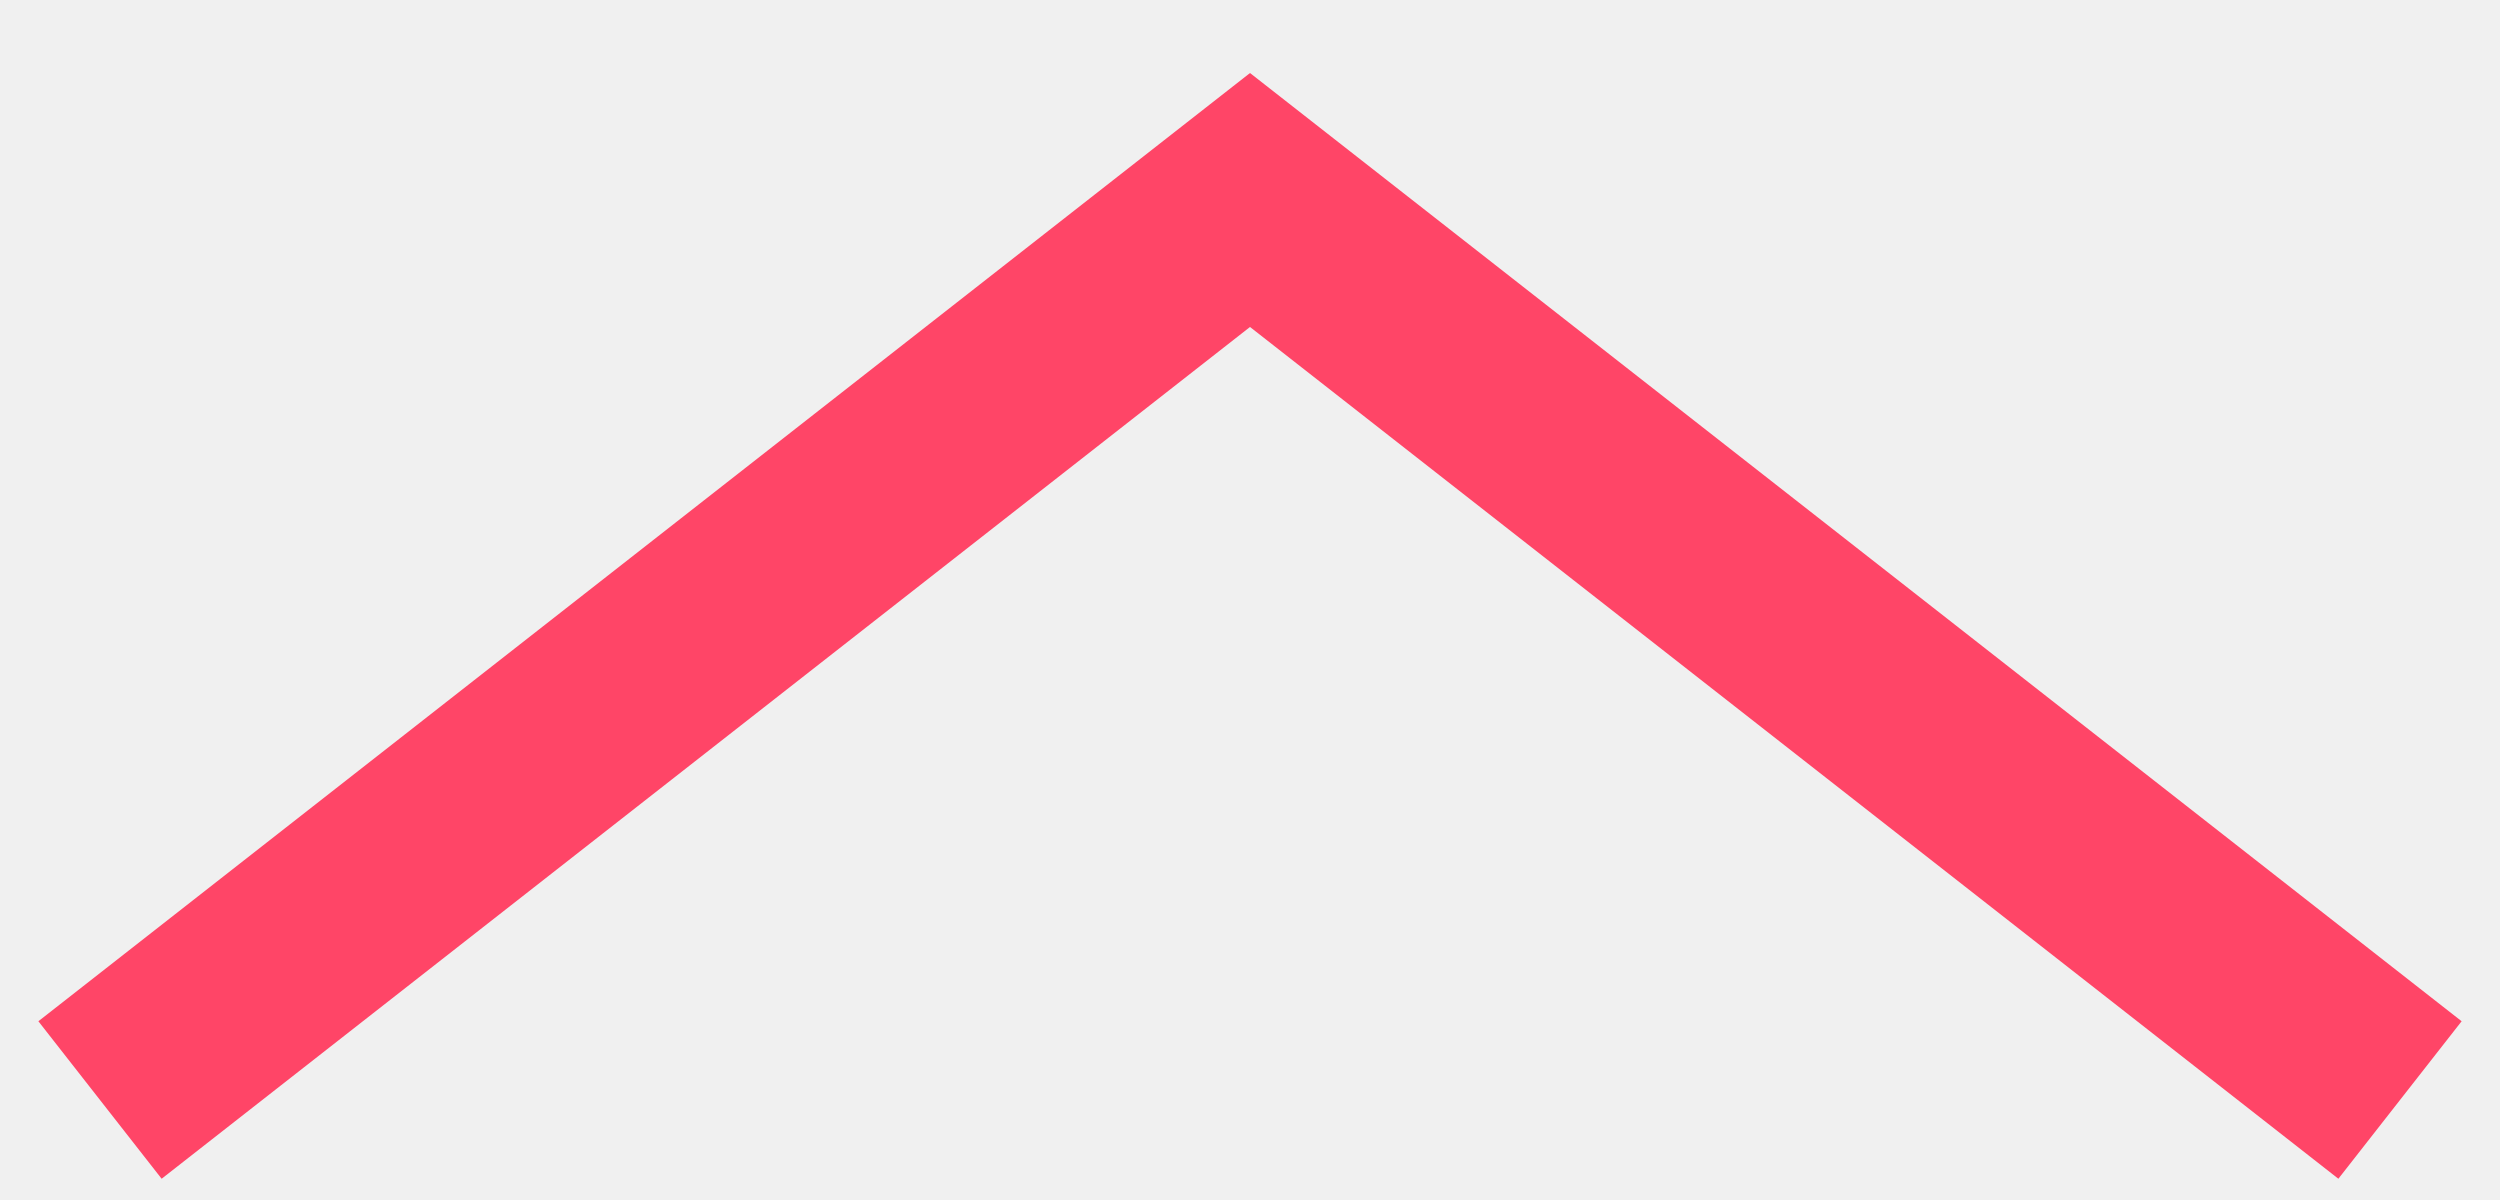
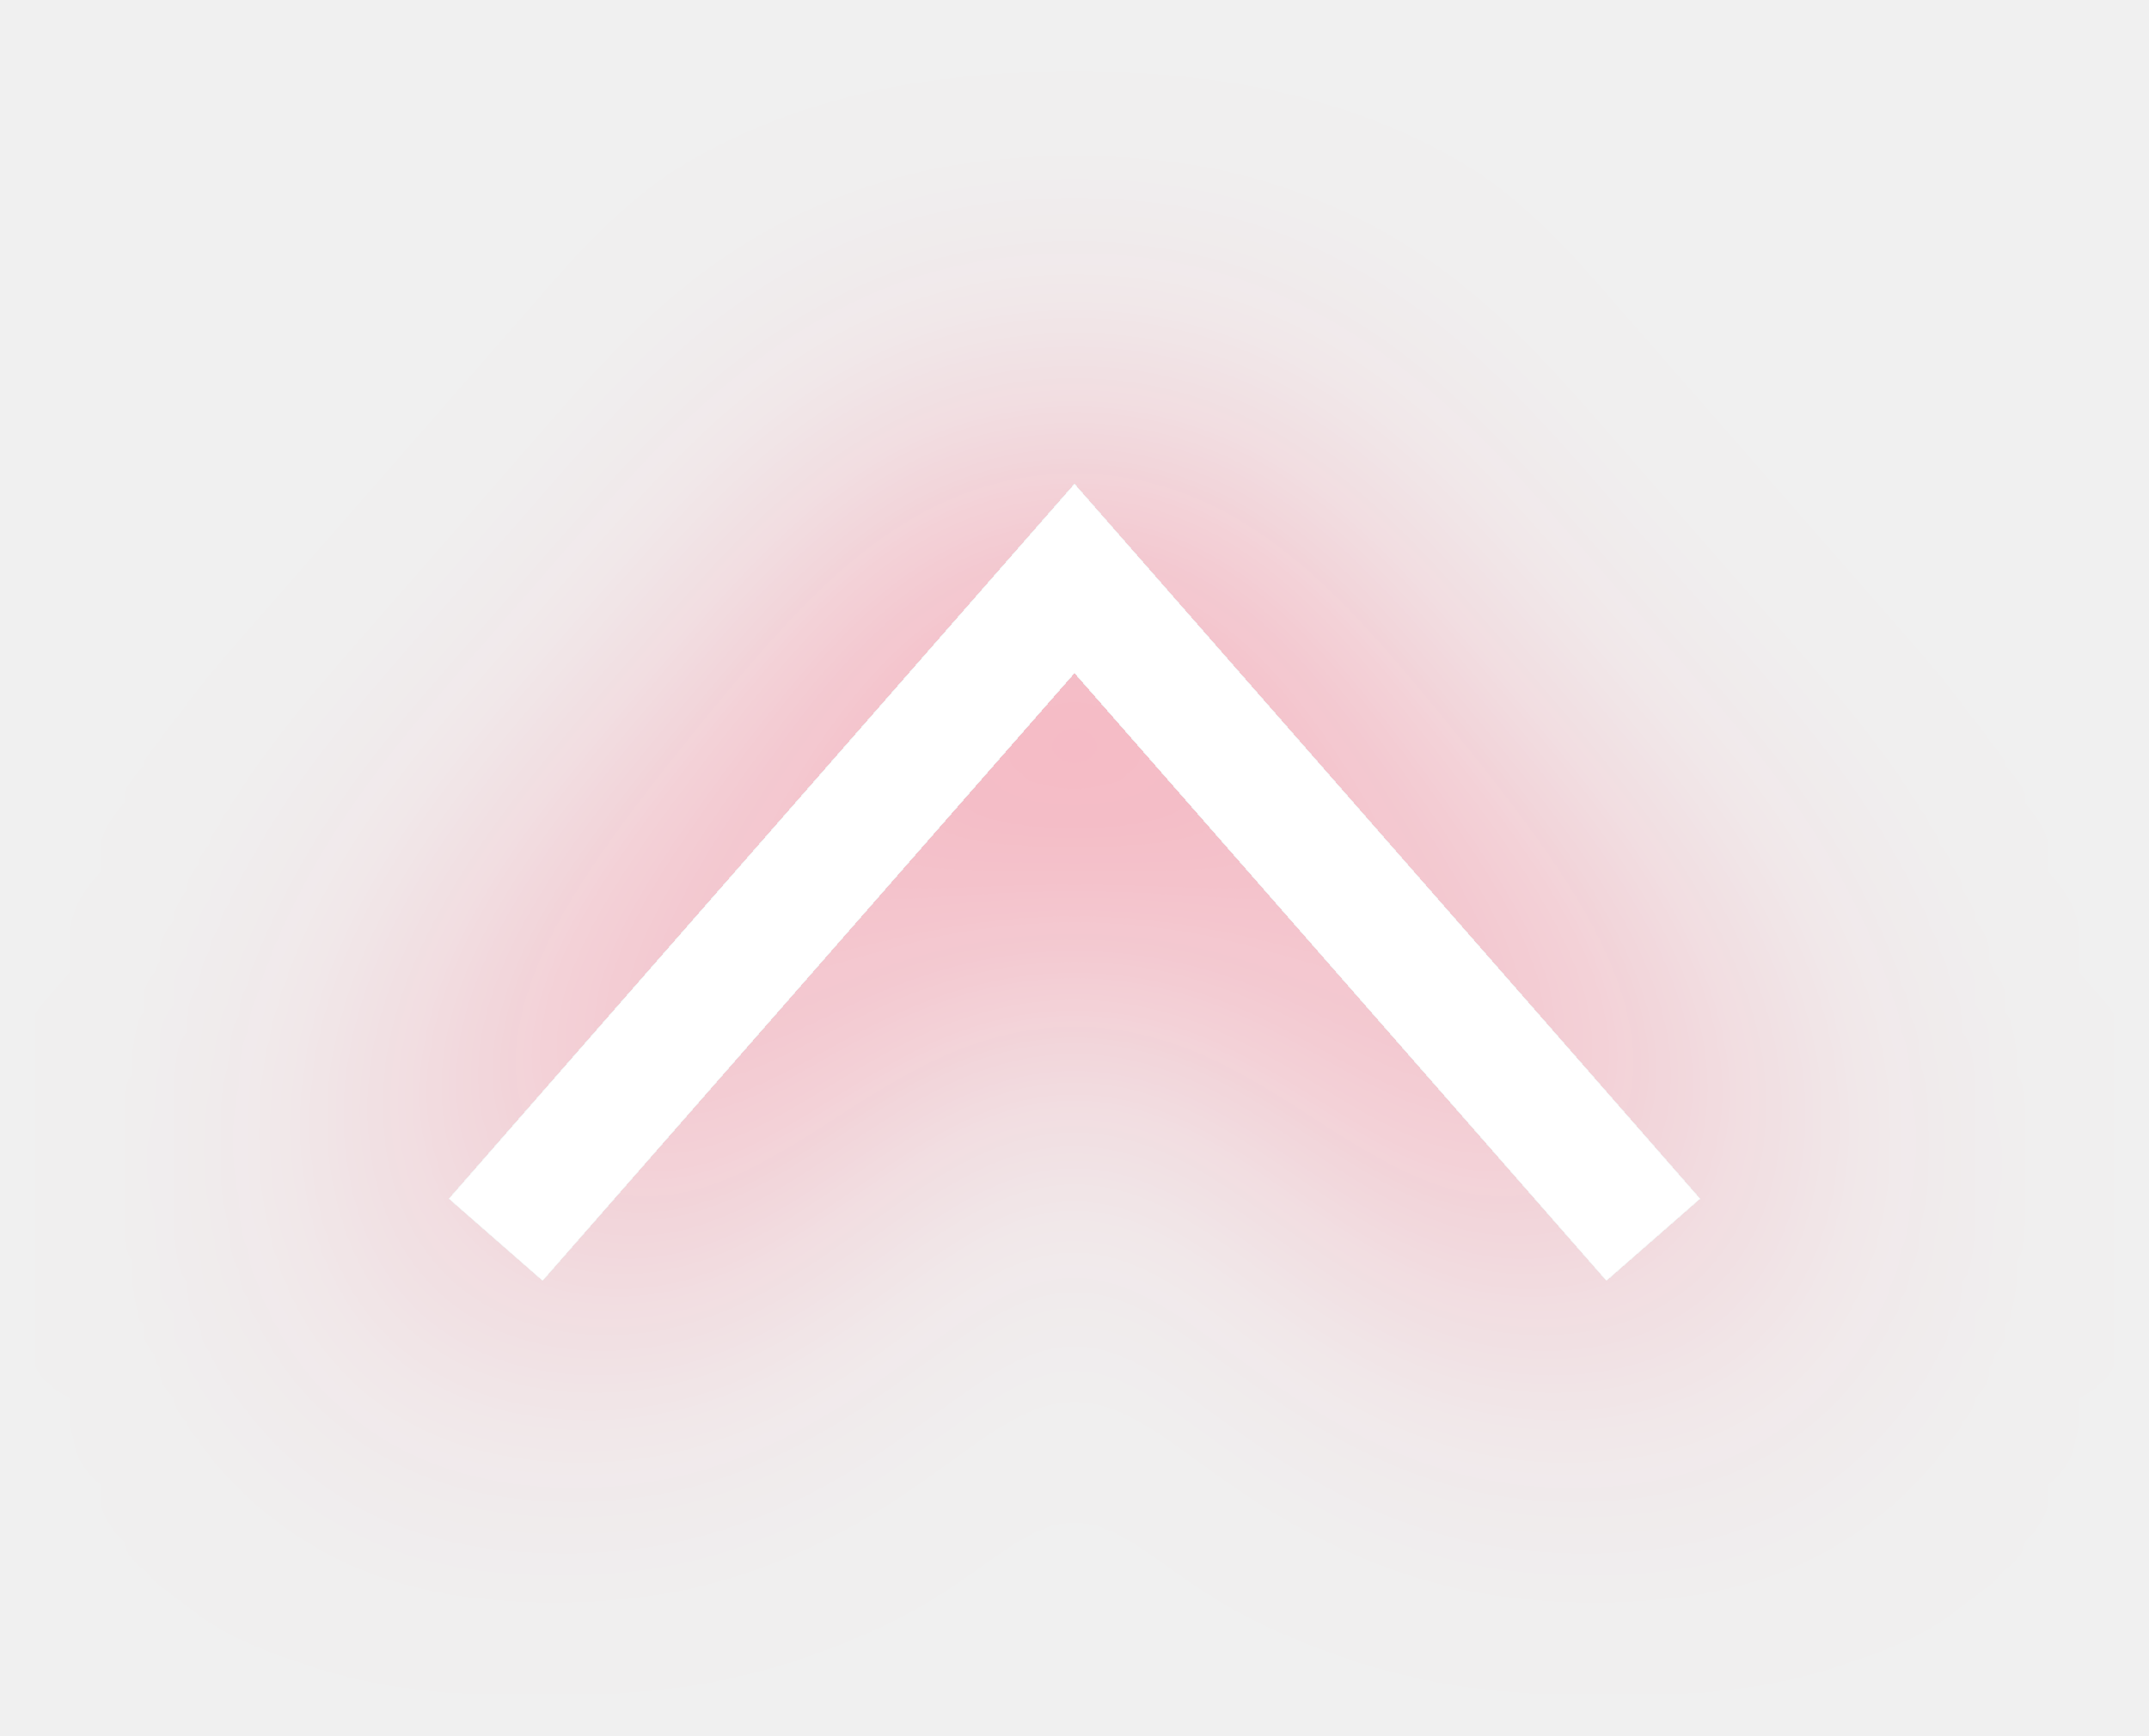
- <svg xmlns="http://www.w3.org/2000/svg" width="25" height="12" viewBox="0 0 25 12" fill="none">
-   <path d="M1 11L12.5 2L24 11" stroke="#FF4567" stroke-width="2" />
+ <svg xmlns="http://www.w3.org/2000/svg" width="26" height="21" viewBox="0 0 26 21" fill="none">
+   <g filter="url(#filter0_d_1114_30)">
+     <path d="M6 15L13 7L20 15" stroke="white" stroke-width="1.5" />
+   </g>
+   <defs>
+     <filter id="filter0_d_1114_30" x="0.436" y="0.861" width="25.129" height="19.633" filterUnits="userSpaceOnUse" color-interpolation-filters="sRGB">
+       <feFlood flood-opacity="0" result="BackgroundImageFix" />
+       <feColorMatrix in="SourceAlpha" type="matrix" values="0 0 0 0 0 0 0 0 0 0 0 0 0 0 0 0 0 0 127 0" result="hardAlpha" />
+       <feOffset />
+       <feGaussianBlur stdDeviation="2.5" />
+       <feComposite in2="hardAlpha" operator="out" />
+       <feColorMatrix type="matrix" values="0 0 0 0 1 0 0 0 0 0.271 0 0 0 0 0.402 0 0 0 1 0" />
+       <feBlend mode="normal" in2="BackgroundImageFix" result="effect1_dropShadow_1114_30" />
+       <feBlend mode="normal" in="SourceGraphic" in2="effect1_dropShadow_1114_30" result="shape" />
+     </filter>
+   </defs>
</svg>
